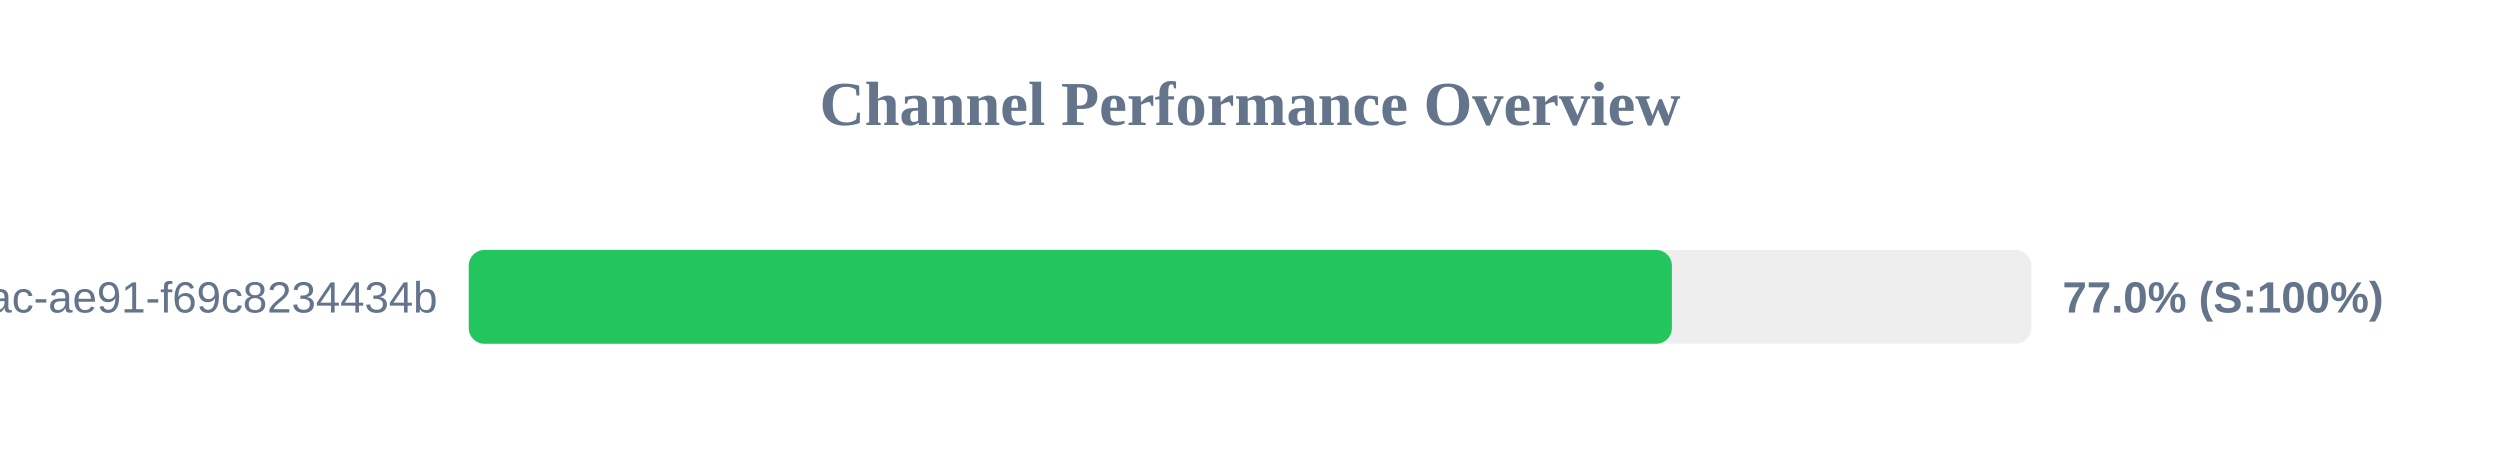
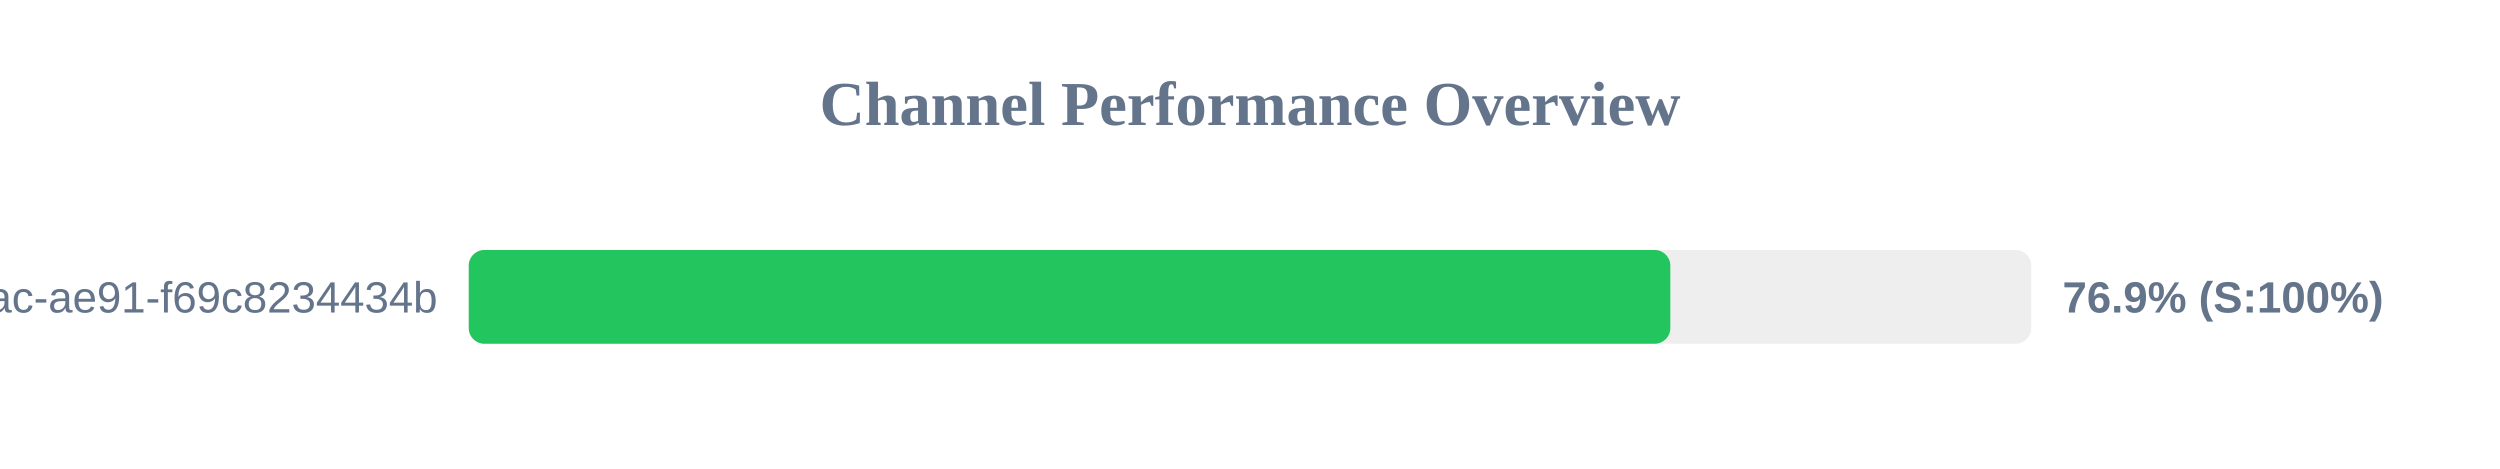
<svg xmlns="http://www.w3.org/2000/svg" width="800" height="150" version="1.1">
  <style>
        .row { font: 14px Arial; fill: #64748b; }
        .score { font: bold 14px Arial; fill: #64748b; }
    </style>
  <text x="400" y="40" text-anchor="middle" font-size="20px" font-weight="bold" fill="#64748b">Channel Performance Overview</text>
  <rect x="150" y="80" width="500" height="30" fill="#eee" rx="5" />
-   <rect x="150" y="80" width="385.0" height="30" fill="#22c55e" rx="5" />
+   <rect x="150" y="80" width="384.5" height="30" fill="#22c55e" rx="5" />
  <text x="140" y="100" text-anchor="end" class="row">?uuid=942b9cb8-92fa-46ac-ae91-f69c8234434b</text>
-   <text x="660" y="100" text-anchor="start" class="score">77.0% (S:100%)</text>
+   <text x="660" y="100" text-anchor="start" class="score">76.9% (S:100%)</text>
</svg>
